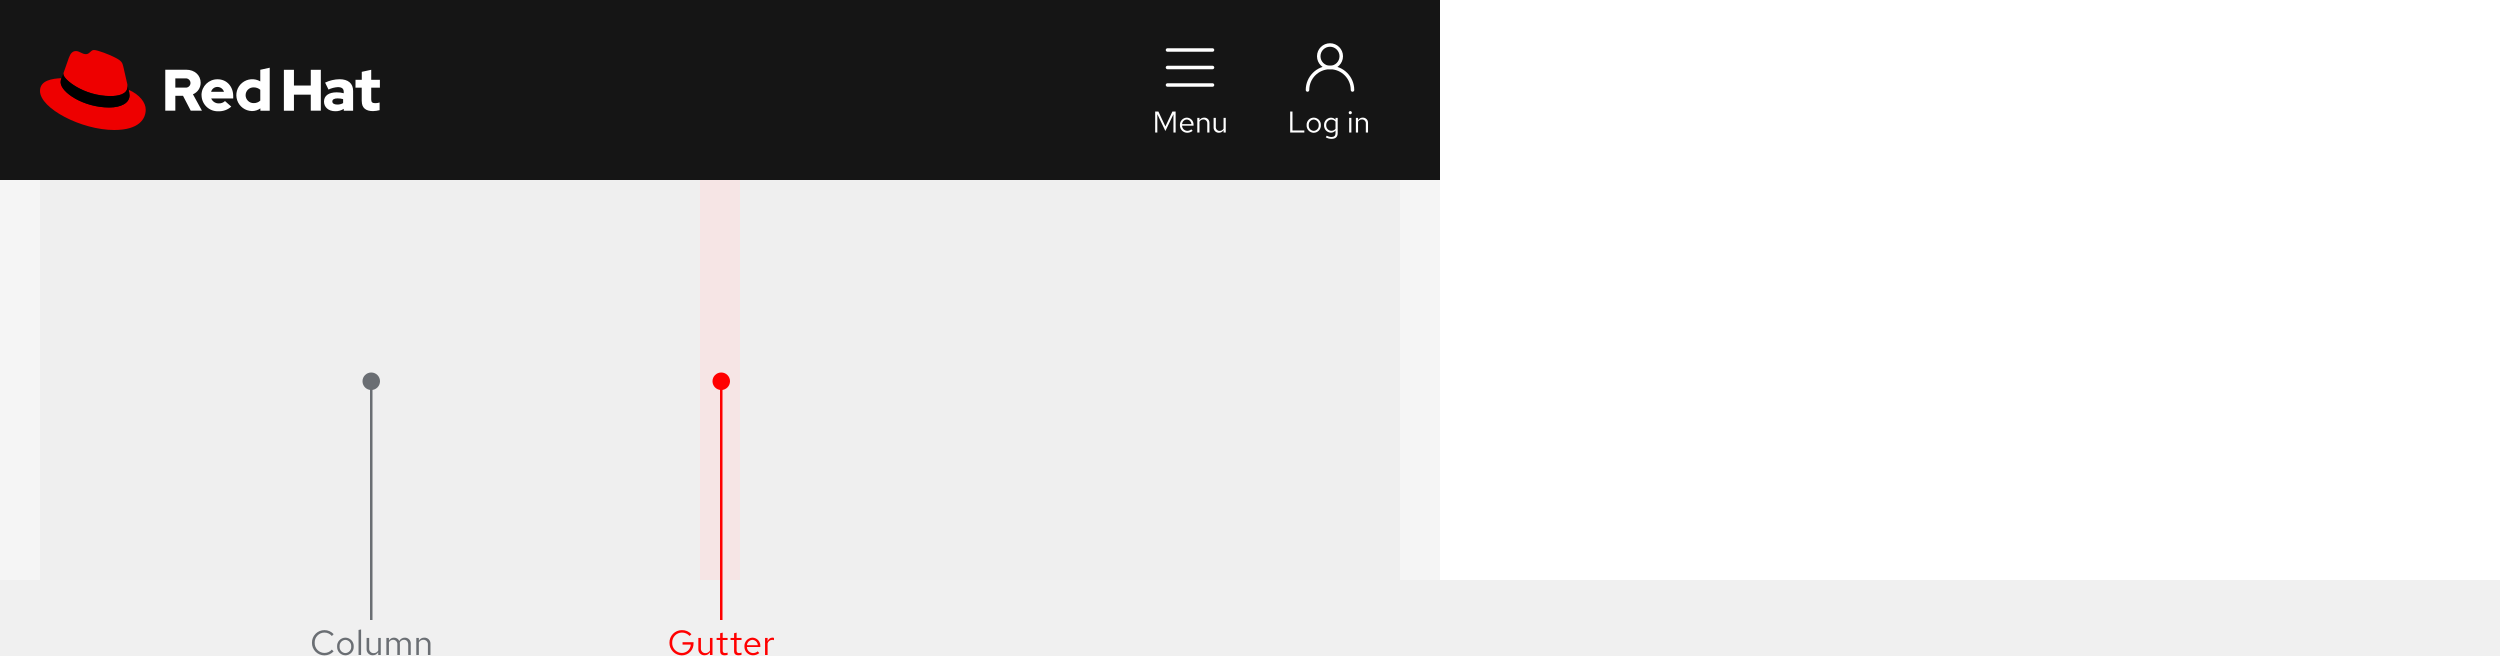
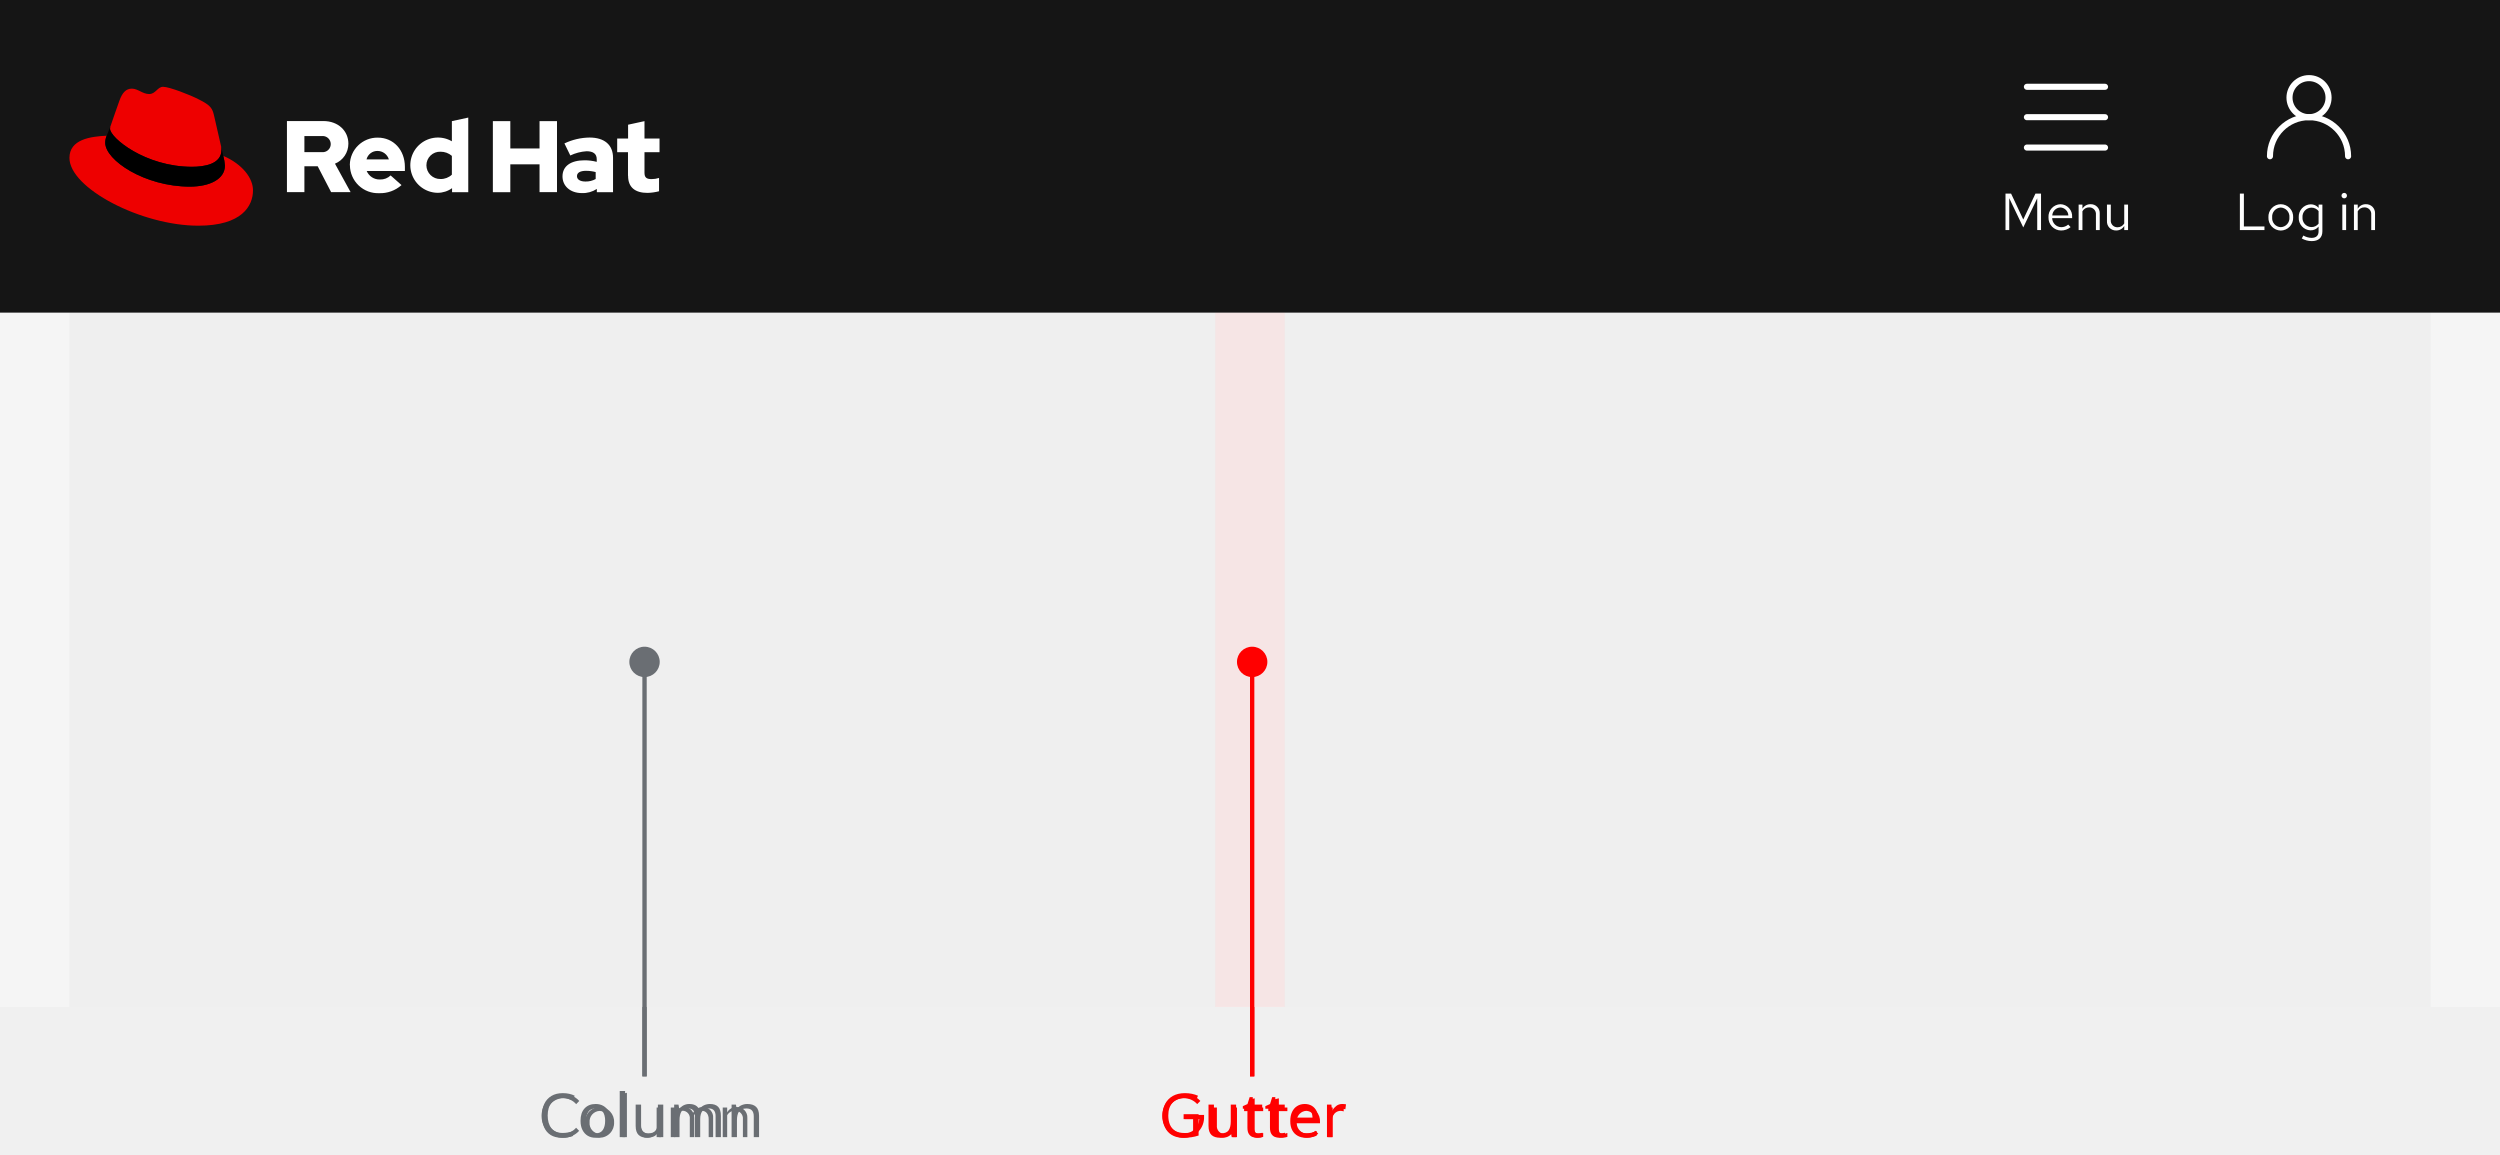
- <svg xmlns="http://www.w3.org/2000/svg" width="1000" height="262.154" viewBox="0 0 1000 262.154">
-   <g id="Mobile" transform="translate(-360 -2904)">
-     <g id="Layout" transform="translate(0 -330)">
-       <rect id="Rectangle" width="1000" height="232" transform="translate(360 3234)" fill="#fff" />
-       <rect id="Rectangle-2" data-name="Rectangle" width="576" height="160" transform="translate(360 3306)" fill="#f5f5f5" />
-       <g id="Grid" transform="translate(16 3084)">
-         <g id="Gutters" transform="translate(624 222)" opacity="0.07">
-           <rect id="Rectangle-3" data-name="Rectangle" width="16" height="160" fill="red" />
+ <svg xmlns="http://www.w3.org/2000/svg" width="576" height="266" viewBox="0 0 576 266">
+   <defs>
+     <style>.a{fill:#f5f5f5;}.b{opacity:0.07;}.c,.l{fill:red;}.d{opacity:0.03;}.e{fill:#151515;}.f,.h,.i{fill:none;}.g,.j{fill:#fff;}.g{font-size:12px;}.g,.l,.m{font-family:RedHatText-Regular, Red Hat Text;}.h,.i{stroke:#fff;stroke-linecap:round;stroke-width:1.4px;}.h{stroke-miterlimit:10;}.k{fill:#e00;}.l,.m{font-size:14px;letter-spacing:0.01em;}.m,.n{fill:#6a6e73;}</style>
+   </defs>
+   <g transform="translate(-360 -2018)">
+     <g transform="translate(0 -1216)">
+       <rect class="a" width="576" height="160" transform="translate(360 3306)" />
+       <g transform="translate(16 3084)">
+         <g class="b" transform="translate(624 222)">
+           <rect class="c" width="16" height="160" />
        </g>
-         <g id="Columns" transform="translate(360 222)" opacity="0.03">
-           <rect id="Rectangle-4" data-name="Rectangle" width="264" height="160" transform="translate(280)" fill="#151515" />
-           <rect id="Rectangle-5" data-name="Rectangle" width="264" height="160" fill="#151515" />
+         <g class="d" transform="translate(360 222)">
+           <rect class="e" width="264" height="160" transform="translate(280)" />
+           <rect class="e" width="264" height="160" />
        </g>
      </g>
-       <g id="Navigation" transform="translate(0 3013)">
-         <rect id="Rectangle-6" data-name="Rectangle" width="576" height="72" transform="translate(360 221)" fill="#151515" />
-         <g id="Utility" transform="translate(875 239)">
-           <g id="Label" transform="translate(0 22)">
-             <rect id="Rectangle-7" data-name="Rectangle" width="33" height="18" fill="none" />
-             <path id="Path" d="M1.068,0H6.732V-.816H1.992V-8.4H1.068ZM7.644-2.928A2.9,2.9,0,0,0,10.488.12a2.9,2.9,0,0,0,2.856-3.048,2.874,2.874,0,0,0-2.856-3.024A2.872,2.872,0,0,0,7.644-2.928ZM10.488-.66a2.065,2.065,0,0,1-1.98-2.256,2.083,2.083,0,0,1,1.98-2.268A2.092,2.092,0,0,1,12.48-2.916,2.081,2.081,0,0,1,10.488-.66Zm6.84.732A2.308,2.308,0,0,0,19.2-.792v1.1c0,.984-.564,1.5-1.632,1.5a3.937,3.937,0,0,1-1.872-.54l-.372.672a4.7,4.7,0,0,0,2.28.612c1.6,0,2.472-.8,2.472-2.256V-5.856h-.864V-5.1a2.363,2.363,0,0,0-1.836-.828,2.848,2.848,0,0,0-2.748,3A2.826,2.826,0,0,0,17.328.072Zm-1.836-3A2.09,2.09,0,0,1,17.544-5.16a2.1,2.1,0,0,1,1.656.792v2.892a2.015,2.015,0,0,1-1.656.792A2.1,2.1,0,0,1,15.492-2.928ZM25.116-7.3a.622.622,0,0,0,.624-.636.635.635,0,0,0-.624-.624.638.638,0,0,0-.636.624A.625.625,0,0,0,25.116-7.3Zm.432,1.44h-.876V0h.876ZM27.348,0h.876V-4.32a1.726,1.726,0,0,1,1.536-.9,1.518,1.518,0,0,1,1.572,1.68V0h.876V-3.792a2.038,2.038,0,0,0-2.124-2.16,2.11,2.11,0,0,0-1.86,1.044v-.948h-.876Z" transform="translate(0 13)" fill="#fff" />
+       <g transform="translate(0 3013)">
+         <rect class="e" width="576" height="72" transform="translate(360 221)" />
+         <g transform="translate(875 239)">
+           <g transform="translate(0 22)">
+             <rect class="f" width="33" height="18" />
+             <text class="g" transform="translate(0 13)">
+               <tspan x="0" y="0">Log in</tspan>
+             </text>
          </g>
-           <g id="Icon" transform="translate(8)">
-             <path id="Path-2" data-name="Path" d="M0,18a9,9,0,0,1,18,0" fill="none" stroke="#fff" stroke-linecap="round" stroke-miterlimit="10" stroke-width="1.4" />
-             <circle id="Ellipse" cx="4.5" cy="4.5" r="4.5" transform="translate(4.5)" fill="none" stroke="#fff" stroke-linecap="round" stroke-miterlimit="10" stroke-width="1.4" />
+           <g transform="translate(8)">
+             <path class="h" d="M0,18a9,9,0,0,1,18,0" />
+             <circle class="h" cx="4.5" cy="4.5" r="4.5" transform="translate(4.5)" />
          </g>
        </g>
-         <g id="Utility-2" data-name="Utility" transform="translate(821 239)">
-           <g id="Label-2" data-name="Label" transform="translate(0 22)">
-             <rect id="Rectangle-8" data-name="Rectangle" width="30" height="18" fill="none" />
-             <path id="Path-3" data-name="Path" d="M5.16-.6,8.376-7.308V0h.876V-8.4H7.968L5.16-2.424,2.352-8.4H1.068V0h.864V-7.332ZM16.068-.672l-.552-.588a2.393,2.393,0,0,1-1.608.6A2.134,2.134,0,0,1,11.82-2.736h4.6V-3a2.766,2.766,0,0,0-2.688-2.952,2.85,2.85,0,0,0-2.76,3.024,2.923,2.923,0,0,0,2.9,3.036A3.419,3.419,0,0,0,16.068-.672ZM13.716-5.2A1.934,1.934,0,0,1,15.552-3.36H11.844A1.956,1.956,0,0,1,13.716-5.2Zm4.2,5.2h.876V-4.32a1.726,1.726,0,0,1,1.536-.9A1.518,1.518,0,0,1,21.9-3.54V0h.876V-3.792a2.038,2.038,0,0,0-2.124-2.16,2.11,2.11,0,0,0-1.86,1.044v-.948h-.876Zm7.416-5.856h-.888v3.78A2.048,2.048,0,0,0,26.568.1a2.1,2.1,0,0,0,1.86-1.044V0H29.3V-5.856h-.876v4.332a1.739,1.739,0,0,1-1.536.888,1.513,1.513,0,0,1-1.56-1.692Z" transform="translate(0 13)" fill="#fff" />
+         <g transform="translate(821 239)">
+           <g transform="translate(0 22)">
+             <rect class="f" width="30" height="18" />
+             <text class="g" transform="translate(0 13)">
+               <tspan x="0" y="0">Menu</tspan>
+             </text>
          </g>
-           <g id="Icon-2" data-name="Icon" transform="translate(6)">
-             <rect id="Rectangle-9" data-name="Rectangle" width="18" height="18" fill="none" />
-             <line id="Line" x2="18" transform="translate(0 16)" fill="none" stroke="#fff" stroke-linecap="round" stroke-width="1.4" />
-             <line id="Line-2" data-name="Line" x2="18" transform="translate(0 9)" fill="none" stroke="#fff" stroke-linecap="round" stroke-width="1.4" />
-             <line id="Line-3" data-name="Line" x2="18" transform="translate(0 2)" fill="none" stroke="#fff" stroke-linecap="round" stroke-width="1.4" />
+           <g transform="translate(6)">
+             <rect class="f" width="18" height="18" />
+             <line class="i" x2="18" transform="translate(0 16)" />
+             <line class="i" x2="18" transform="translate(0 9)" />
+             <line class="i" x2="18" transform="translate(0 2)" />
          </g>
        </g>
-         <g id="Logo" transform="translate(376 241)">
-           <path id="Path-4" data-name="Path" d="M304.6,45.822c0,2.644,1.6,3.933,4.489,3.933a11.863,11.863,0,0,0,2.644-.378V46.311a5.616,5.616,0,0,1-1.711.267c-1.2,0-1.644-.378-1.644-1.489V40.378h3.467V37.222h-3.467v-4l-3.778.822v3.178h-2.511v3.156h2.489v5.444Zm-11.778.067c0-.822.822-1.222,2.067-1.222a8.522,8.522,0,0,1,2.244.289v1.6a4.628,4.628,0,0,1-2.356.578c-1.222,0-1.956-.467-1.956-1.244m1.156,3.911a5.931,5.931,0,0,0,3.422-.956V49.6h3.733V41.667c0-3.022-2.022-4.667-5.422-4.667a13.842,13.842,0,0,0-5.778,1.356l1.356,2.778a10.232,10.232,0,0,1,3.733-.978c1.556,0,2.356.6,2.356,1.844v.6a10.872,10.872,0,0,0-2.8-.356c-3.178,0-5.089,1.333-5.089,3.711,0,2.178,1.733,3.844,4.489,3.844m-20.533-.2h4.022V43.178H284.2v6.4h4.022V33.222H284.2v6.289h-6.733V33.222h-4.022Zm-15.311-6.2a3.128,3.128,0,0,1,3.244-3.133,3.937,3.937,0,0,1,2.622.956v4.333a3.693,3.693,0,0,1-2.622,1,3.174,3.174,0,0,1-3.244-3.156m5.911,6.2h3.733V32.4L264,33.222v4.644a6.368,6.368,0,1,0-3.378,11.867h.111a5.658,5.658,0,0,0,3.311-1.067Zm-17.156-9.511a2.747,2.747,0,0,1,2.6,1.956h-5.156a2.568,2.568,0,0,1,2.556-1.956m-6.378,3.333a6.481,6.481,0,0,0,6.733,6.4,7.35,7.35,0,0,0,5.156-1.867l-2.511-2.222a3.352,3.352,0,0,1-2.467.933,3.194,3.194,0,0,1-3.044-1.956h8.8v-.933c0-3.933-2.644-6.756-6.244-6.756a6.351,6.351,0,0,0-6.444,6.244.329.329,0,0,1,.022.156M234,36.667a1.859,1.859,0,1,1,0,3.689h-3.978V36.667Zm-8,12.911h4.022V43.622h3.067l3.089,5.956h4.489l-3.6-6.556a4.96,4.96,0,0,0,3.089-4.6c0-2.933-2.311-5.222-5.778-5.222H226Z" transform="translate(-175.889 -25.311)" fill="#fff" />
-           <path id="Path-5" data-name="Path" d="M28.722,18.944c2.778,0,6.8-.578,6.8-3.889a4.34,4.34,0,0,0-.067-.756L33.811,7.1c-.378-1.578-.711-2.311-3.489-3.689C28.167,2.3,23.478.5,22.078.5c-1.311,0-1.689,1.667-3.222,1.667-1.489,0-2.578-1.244-3.978-1.244-1.333,0-2.2.911-2.867,2.778,0,0-1.867,5.267-2.111,6.044a1.367,1.367,0,0,0-.044.422c-.022,2.044,8.044,8.756,18.867,8.778m7.222-2.533a11.462,11.462,0,0,1,.378,2.244c0,3.111-3.489,4.844-8.089,4.844-10.4,0-19.489-6.089-19.489-10.111a4.077,4.077,0,0,1,.333-1.622C5.344,11.944.5,12.611.5,16.878c0,7,16.578,15.622,29.689,15.622,10.067,0,12.6-4.556,12.6-8.156,0-2.822-2.444-6.022-6.844-7.933" transform="translate(-0.5 -0.5)" fill="#e00" />
-           <path id="Path-6" data-name="Path" d="M64.8,48.767a11.462,11.462,0,0,1,.378,2.244c0,3.111-3.489,4.844-8.089,4.844-10.4,0-19.489-6.089-19.489-10.111a4.077,4.077,0,0,1,.333-1.622l.822-2.022a1.367,1.367,0,0,0-.044.422c0,2.044,8.067,8.756,18.867,8.756,2.778,0,6.8-.578,6.8-3.889a4.34,4.34,0,0,0-.067-.756Z" transform="translate(-29.356 -32.856)" />
+         <g transform="translate(376 241)">
+           <path class="j" d="M304.6,45.822c0,2.644,1.6,3.933,4.489,3.933a11.863,11.863,0,0,0,2.644-.378V46.311a5.616,5.616,0,0,1-1.711.267c-1.2,0-1.644-.378-1.644-1.489V40.378h3.467V37.222h-3.467v-4l-3.778.822v3.178h-2.511v3.156h2.489v5.444Zm-11.778.067c0-.822.822-1.222,2.067-1.222a8.522,8.522,0,0,1,2.244.289v1.6a4.628,4.628,0,0,1-2.356.578c-1.222,0-1.956-.467-1.956-1.244m1.156,3.911a5.931,5.931,0,0,0,3.422-.956V49.6h3.733V41.667c0-3.022-2.022-4.667-5.422-4.667a13.842,13.842,0,0,0-5.778,1.356l1.356,2.778a10.232,10.232,0,0,1,3.733-.978c1.556,0,2.356.6,2.356,1.844v.6a10.872,10.872,0,0,0-2.8-.356c-3.178,0-5.089,1.333-5.089,3.711,0,2.178,1.733,3.844,4.489,3.844m-20.533-.2h4.022V43.178H284.2v6.4h4.022V33.222H284.2v6.289h-6.733V33.222h-4.022Zm-15.311-6.2a3.128,3.128,0,0,1,3.244-3.133,3.937,3.937,0,0,1,2.622.956v4.333a3.693,3.693,0,0,1-2.622,1,3.174,3.174,0,0,1-3.244-3.156m5.911,6.2h3.733V32.4L264,33.222v4.644a6.368,6.368,0,1,0-3.378,11.867h.111a5.658,5.658,0,0,0,3.311-1.067Zm-17.156-9.511a2.747,2.747,0,0,1,2.6,1.956h-5.156a2.568,2.568,0,0,1,2.556-1.956m-6.378,3.333a6.481,6.481,0,0,0,6.733,6.4,7.35,7.35,0,0,0,5.156-1.867l-2.511-2.222a3.352,3.352,0,0,1-2.467.933,3.194,3.194,0,0,1-3.044-1.956h8.8v-.933c0-3.933-2.644-6.756-6.244-6.756a6.351,6.351,0,0,0-6.444,6.244.329.329,0,0,1,.022.156M234,36.667a1.859,1.859,0,1,1,0,3.689h-3.978V36.667Zm-8,12.911h4.022V43.622h3.067l3.089,5.956h4.489l-3.6-6.556a4.96,4.96,0,0,0,3.089-4.6c0-2.933-2.311-5.222-5.778-5.222H226Z" transform="translate(-175.889 -25.311)" />
+           <path class="k" d="M28.722,18.944c2.778,0,6.8-.578,6.8-3.889a4.34,4.34,0,0,0-.067-.756L33.811,7.1c-.378-1.578-.711-2.311-3.489-3.689C28.167,2.3,23.478.5,22.078.5c-1.311,0-1.689,1.667-3.222,1.667-1.489,0-2.578-1.244-3.978-1.244-1.333,0-2.2.911-2.867,2.778,0,0-1.867,5.267-2.111,6.044a1.367,1.367,0,0,0-.044.422c-.022,2.044,8.044,8.756,18.867,8.778m7.222-2.533a11.462,11.462,0,0,1,.378,2.244c0,3.111-3.489,4.844-8.089,4.844-10.4,0-19.489-6.089-19.489-10.111a4.077,4.077,0,0,1,.333-1.622C5.344,11.944.5,12.611.5,16.878c0,7,16.578,15.622,29.689,15.622,10.067,0,12.6-4.556,12.6-8.156,0-2.822-2.444-6.022-6.844-7.933" transform="translate(-0.5 -0.5)" />
+           <path d="M64.8,48.767a11.462,11.462,0,0,1,.378,2.244c0,3.111-3.489,4.844-8.089,4.844-10.4,0-19.489-6.089-19.489-10.111a4.077,4.077,0,0,1,.333-1.622l.822-2.022a1.367,1.367,0,0,0-.044.422c0,2.044,8.067,8.756,18.867,8.756,2.778,0,6.8-.578,6.8-3.889a4.34,4.34,0,0,0-.067-.756Z" transform="translate(-29.356 -32.856)" />
        </g>
      </g>
    </g>
-     <path id="Path-7" data-name="Path" d="M10.416-4.69v-.434H6.02v.952h3.3A3.566,3.566,0,0,1,5.74-.812,3.925,3.925,0,0,1,1.876-4.9,3.913,3.913,0,0,1,5.74-8.974,4.064,4.064,0,0,1,8.834-7.616l.728-.728A5.03,5.03,0,0,0,5.74-9.954,4.96,4.96,0,0,0,.784-4.9,4.972,4.972,0,0,0,5.754.154,4.677,4.677,0,0,0,10.416-4.69ZM13.37-6.832H12.334v4.41A2.389,2.389,0,0,0,14.812.112a2.446,2.446,0,0,0,2.17-1.218V0H18V-6.832H16.982v5.054A2.028,2.028,0,0,1,15.19-.742a1.765,1.765,0,0,1-1.82-1.974ZM21.056-1.54c0,1.092.616,1.666,1.792,1.666a3.837,3.837,0,0,0,1.19-.182v-.91a2.454,2.454,0,0,1-.966.182c-.714,0-.994-.294-.994-1.022V-5.992h1.96v-.84h-1.96V-8.946l-1.022.238v1.876H19.642v.84h1.414Zm5.572,0c0,1.092.616,1.666,1.792,1.666a3.837,3.837,0,0,0,1.19-.182v-.91a2.454,2.454,0,0,1-.966.182c-.714,0-.994-.294-.994-1.022V-5.992h1.96v-.84H27.65V-8.946l-1.022.238v1.876H25.214v.84h1.414Zm10.094.756-.644-.686a2.792,2.792,0,0,1-1.876.7,2.49,2.49,0,0,1-2.436-2.422h5.362V-3.5a3.228,3.228,0,0,0-3.136-3.444,3.325,3.325,0,0,0-3.22,3.528A3.41,3.41,0,0,0,34.16.126,3.989,3.989,0,0,0,36.722-.784ZM33.978-6.062A2.256,2.256,0,0,1,36.12-3.92H31.794A2.282,2.282,0,0,1,33.978-6.062ZM39.018,0H40.04V-4.676a1.947,1.947,0,0,1,1.834-1.386,2.554,2.554,0,0,1,.714.126V-6.86a1.94,1.94,0,0,0-.644-.1,2.041,2.041,0,0,0-1.9,1.512V-6.832H39.018Z" transform="translate(627 3166)" fill="red" />
-     <rect id="Rectangle-10" data-name="Rectangle" width="1" height="95" transform="translate(648 3057)" fill="red" />
-     <circle id="Ellipse-2" data-name="Ellipse" cx="3.5" cy="3.5" r="3.5" transform="translate(645 3053)" fill="red" />
-     <path id="Path-8" data-name="Path" d="M5.8-.826A3.924,3.924,0,0,1,1.876-4.9,3.918,3.918,0,0,1,5.768-8.974,3.928,3.928,0,0,1,8.75-7.6l.714-.742a4.9,4.9,0,0,0-3.7-1.61A4.966,4.966,0,0,0,.784-4.9,4.966,4.966,0,0,0,5.768.154a4.928,4.928,0,0,0,3.668-1.61l-.7-.714A3.84,3.84,0,0,1,5.8-.826Zm5.04-2.59A3.384,3.384,0,0,0,14.154.14a3.378,3.378,0,0,0,3.332-3.556,3.353,3.353,0,0,0-3.332-3.528A3.351,3.351,0,0,0,10.836-3.416ZM14.154-.77A2.409,2.409,0,0,1,11.844-3.4a2.43,2.43,0,0,1,2.31-2.646A2.44,2.44,0,0,1,16.478-3.4,2.427,2.427,0,0,1,14.154-.77Zm6.286-9.45-1.022.21V0H20.44Zm3.234,3.388H22.638v4.41A2.389,2.389,0,0,0,25.116.112a2.446,2.446,0,0,0,2.17-1.218V0h1.022V-6.832H27.286v5.054A2.028,2.028,0,0,1,25.494-.742a1.765,1.765,0,0,1-1.82-1.974ZM30.548,0H31.57V-5.082A1.872,1.872,0,0,1,33.236-6.09,1.7,1.7,0,0,1,34.93-4.158V0h1.022V-4.41a2.834,2.834,0,0,0-.056-.6A1.9,1.9,0,0,1,37.6-6.09c1.036,0,1.68.742,1.68,1.932V0h1.022V-4.41a2.325,2.325,0,0,0-2.324-2.534A2.524,2.524,0,0,0,35.7-5.614a2.245,2.245,0,0,0-2.1-1.33,2.34,2.34,0,0,0-2.03,1.176V-6.832H30.548Zm11.97,0H43.54V-5.04a2.014,2.014,0,0,1,1.792-1.05,1.771,1.771,0,0,1,1.834,1.96V0h1.022V-4.424a2.378,2.378,0,0,0-2.478-2.52,2.462,2.462,0,0,0-2.17,1.218V-6.832H42.518Z" transform="translate(484 3166)" fill="#6a6e73" />
-     <rect id="Rectangle-11" data-name="Rectangle" width="1" height="95" transform="translate(508 3057)" fill="#6a6e73" />
-     <circle id="Ellipse-3" data-name="Ellipse" cx="3.5" cy="3.5" r="3.5" transform="translate(505 3053)" fill="#6a6e73" />
+     <text class="l" transform="translate(627 2280)">
+       <tspan x="0" y="0">Gutter</tspan>
+     </text>
+     <rect class="c" width="1" height="95" transform="translate(648 2171)" />
+     <circle class="c" cx="3.5" cy="3.5" r="3.5" transform="translate(645 2167)" />
+     <text class="m" transform="translate(484 2280)">
+       <tspan x="0" y="0">Column</tspan>
+     </text>
+     <rect class="n" width="1" height="95" transform="translate(508 2171)" />
+     <circle class="n" cx="3.5" cy="3.5" r="3.5" transform="translate(505 2167)" />
+     <g transform="translate(0 -1216)">
+       <rect class="a" width="576" height="160" transform="translate(360 3306)" />
+       <g transform="translate(16 3084)">
+         <g class="b" transform="translate(624 222)">
+           <rect class="c" width="16" height="160" />
+         </g>
+         <g class="d" transform="translate(360 222)">
+           <rect class="e" width="264" height="160" transform="translate(280)" />
+           <rect class="e" width="264" height="160" />
+         </g>
+       </g>
+       <g transform="translate(0 3013)">
+         <rect class="e" width="576" height="72" transform="translate(360 221)" />
+         <g transform="translate(875 239)">
+           <g transform="translate(0 22)">
+             <rect class="f" width="33" height="18" />
+             <path class="j" d="M1.068,0H6.732V-.816H1.992V-8.4H1.068ZM7.644-2.928A2.9,2.9,0,0,0,10.488.12a2.9,2.9,0,0,0,2.856-3.048,2.874,2.874,0,0,0-2.856-3.024A2.872,2.872,0,0,0,7.644-2.928ZM10.488-.66a2.065,2.065,0,0,1-1.98-2.256,2.083,2.083,0,0,1,1.98-2.268A2.092,2.092,0,0,1,12.48-2.916,2.081,2.081,0,0,1,10.488-.66Zm6.84.732A2.308,2.308,0,0,0,19.2-.792v1.1c0,.984-.564,1.5-1.632,1.5a3.937,3.937,0,0,1-1.872-.54l-.372.672a4.7,4.7,0,0,0,2.28.612c1.6,0,2.472-.8,2.472-2.256V-5.856h-.864V-5.1a2.363,2.363,0,0,0-1.836-.828,2.848,2.848,0,0,0-2.748,3A2.826,2.826,0,0,0,17.328.072Zm-1.836-3A2.09,2.09,0,0,1,17.544-5.16a2.1,2.1,0,0,1,1.656.792v2.892a2.015,2.015,0,0,1-1.656.792A2.1,2.1,0,0,1,15.492-2.928ZM25.116-7.3a.622.622,0,0,0,.624-.636.635.635,0,0,0-.624-.624.638.638,0,0,0-.636.624A.625.625,0,0,0,25.116-7.3Zm.432,1.44h-.876V0h.876ZM27.348,0h.876V-4.32a1.726,1.726,0,0,1,1.536-.9,1.518,1.518,0,0,1,1.572,1.68V0h.876V-3.792a2.038,2.038,0,0,0-2.124-2.16,2.11,2.11,0,0,0-1.86,1.044v-.948h-.876Z" transform="translate(0 13)" />
+           </g>
+           <g transform="translate(8)">
+             <path class="h" d="M0,18a9,9,0,0,1,18,0" />
+             <circle class="h" cx="4.5" cy="4.5" r="4.5" transform="translate(4.5)" />
+           </g>
+         </g>
+         <g transform="translate(821 239)">
+           <g transform="translate(0 22)">
+             <rect class="f" width="30" height="18" />
+             <path class="j" d="M5.16-.6,8.376-7.308V0h.876V-8.4H7.968L5.16-2.424,2.352-8.4H1.068V0h.864V-7.332ZM16.068-.672l-.552-.588a2.393,2.393,0,0,1-1.608.6A2.134,2.134,0,0,1,11.82-2.736h4.6V-3a2.766,2.766,0,0,0-2.688-2.952,2.85,2.85,0,0,0-2.76,3.024,2.923,2.923,0,0,0,2.9,3.036A3.419,3.419,0,0,0,16.068-.672ZM13.716-5.2A1.934,1.934,0,0,1,15.552-3.36H11.844A1.956,1.956,0,0,1,13.716-5.2Zm4.2,5.2h.876V-4.32a1.726,1.726,0,0,1,1.536-.9A1.518,1.518,0,0,1,21.9-3.54V0h.876V-3.792a2.038,2.038,0,0,0-2.124-2.16,2.11,2.11,0,0,0-1.86,1.044v-.948h-.876Zm7.416-5.856h-.888v3.78A2.048,2.048,0,0,0,26.568.1a2.1,2.1,0,0,0,1.86-1.044V0H29.3V-5.856h-.876v4.332a1.739,1.739,0,0,1-1.536.888,1.513,1.513,0,0,1-1.56-1.692Z" transform="translate(0 13)" />
+           </g>
+           <g transform="translate(6)">
+             <rect class="f" width="18" height="18" />
+             <line class="i" x2="18" transform="translate(0 16)" />
+             <line class="i" x2="18" transform="translate(0 9)" />
+             <line class="i" x2="18" transform="translate(0 2)" />
+           </g>
+         </g>
+         <g transform="translate(376 241)">
+           <path class="j" d="M304.6,45.822c0,2.644,1.6,3.933,4.489,3.933a11.863,11.863,0,0,0,2.644-.378V46.311a5.616,5.616,0,0,1-1.711.267c-1.2,0-1.644-.378-1.644-1.489V40.378h3.467V37.222h-3.467v-4l-3.778.822v3.178h-2.511v3.156h2.489v5.444Zm-11.778.067c0-.822.822-1.222,2.067-1.222a8.522,8.522,0,0,1,2.244.289v1.6a4.628,4.628,0,0,1-2.356.578c-1.222,0-1.956-.467-1.956-1.244m1.156,3.911a5.931,5.931,0,0,0,3.422-.956V49.6h3.733V41.667c0-3.022-2.022-4.667-5.422-4.667a13.842,13.842,0,0,0-5.778,1.356l1.356,2.778a10.232,10.232,0,0,1,3.733-.978c1.556,0,2.356.6,2.356,1.844v.6a10.872,10.872,0,0,0-2.8-.356c-3.178,0-5.089,1.333-5.089,3.711,0,2.178,1.733,3.844,4.489,3.844m-20.533-.2h4.022V43.178H284.2v6.4h4.022V33.222H284.2v6.289h-6.733V33.222h-4.022Zm-15.311-6.2a3.128,3.128,0,0,1,3.244-3.133,3.937,3.937,0,0,1,2.622.956v4.333a3.693,3.693,0,0,1-2.622,1,3.174,3.174,0,0,1-3.244-3.156m5.911,6.2h3.733V32.4L264,33.222v4.644a6.368,6.368,0,1,0-3.378,11.867h.111a5.658,5.658,0,0,0,3.311-1.067Zm-17.156-9.511a2.747,2.747,0,0,1,2.6,1.956h-5.156a2.568,2.568,0,0,1,2.556-1.956m-6.378,3.333a6.481,6.481,0,0,0,6.733,6.4,7.35,7.35,0,0,0,5.156-1.867l-2.511-2.222a3.352,3.352,0,0,1-2.467.933,3.194,3.194,0,0,1-3.044-1.956h8.8v-.933c0-3.933-2.644-6.756-6.244-6.756a6.351,6.351,0,0,0-6.444,6.244.329.329,0,0,1,.022.156M234,36.667a1.859,1.859,0,1,1,0,3.689h-3.978V36.667Zm-8,12.911h4.022V43.622h3.067l3.089,5.956h4.489l-3.6-6.556a4.96,4.96,0,0,0,3.089-4.6c0-2.933-2.311-5.222-5.778-5.222H226Z" transform="translate(-175.889 -25.311)" />
+           <path class="k" d="M28.722,18.944c2.778,0,6.8-.578,6.8-3.889a4.34,4.34,0,0,0-.067-.756L33.811,7.1c-.378-1.578-.711-2.311-3.489-3.689C28.167,2.3,23.478.5,22.078.5c-1.311,0-1.689,1.667-3.222,1.667-1.489,0-2.578-1.244-3.978-1.244-1.333,0-2.2.911-2.867,2.778,0,0-1.867,5.267-2.111,6.044a1.367,1.367,0,0,0-.044.422c-.022,2.044,8.044,8.756,18.867,8.778m7.222-2.533a11.462,11.462,0,0,1,.378,2.244c0,3.111-3.489,4.844-8.089,4.844-10.4,0-19.489-6.089-19.489-10.111a4.077,4.077,0,0,1,.333-1.622C5.344,11.944.5,12.611.5,16.878c0,7,16.578,15.622,29.689,15.622,10.067,0,12.6-4.556,12.6-8.156,0-2.822-2.444-6.022-6.844-7.933" transform="translate(-0.5 -0.5)" />
+           <path d="M64.8,48.767a11.462,11.462,0,0,1,.378,2.244c0,3.111-3.489,4.844-8.089,4.844-10.4,0-19.489-6.089-19.489-10.111a4.077,4.077,0,0,1,.333-1.622l.822-2.022a1.367,1.367,0,0,0-.044.422c0,2.044,8.067,8.756,18.867,8.756,2.778,0,6.8-.578,6.8-3.889a4.34,4.34,0,0,0-.067-.756Z" transform="translate(-29.356 -32.856)" />
+         </g>
+       </g>
+     </g>
+     <path class="c" d="M10.416-4.69v-.434H6.02v.952h3.3A3.566,3.566,0,0,1,5.74-.812,3.925,3.925,0,0,1,1.876-4.9,3.913,3.913,0,0,1,5.74-8.974,4.064,4.064,0,0,1,8.834-7.616l.728-.728A5.03,5.03,0,0,0,5.74-9.954,4.96,4.96,0,0,0,.784-4.9,4.972,4.972,0,0,0,5.754.154,4.677,4.677,0,0,0,10.416-4.69ZM13.37-6.832H12.334v4.41A2.389,2.389,0,0,0,14.812.112a2.446,2.446,0,0,0,2.17-1.218V0H18V-6.832H16.982v5.054A2.028,2.028,0,0,1,15.19-.742a1.765,1.765,0,0,1-1.82-1.974ZM21.056-1.54c0,1.092.616,1.666,1.792,1.666a3.837,3.837,0,0,0,1.19-.182v-.91a2.454,2.454,0,0,1-.966.182c-.714,0-.994-.294-.994-1.022V-5.992h1.96v-.84h-1.96V-8.946l-1.022.238v1.876H19.642v.84h1.414Zm5.572,0c0,1.092.616,1.666,1.792,1.666a3.837,3.837,0,0,0,1.19-.182v-.91a2.454,2.454,0,0,1-.966.182c-.714,0-.994-.294-.994-1.022V-5.992h1.96v-.84H27.65V-8.946l-1.022.238v1.876H25.214v.84h1.414Zm10.094.756-.644-.686a2.792,2.792,0,0,1-1.876.7,2.49,2.49,0,0,1-2.436-2.422h5.362V-3.5a3.228,3.228,0,0,0-3.136-3.444,3.325,3.325,0,0,0-3.22,3.528A3.41,3.41,0,0,0,34.16.126,3.989,3.989,0,0,0,36.722-.784ZM33.978-6.062A2.256,2.256,0,0,1,36.12-3.92H31.794A2.282,2.282,0,0,1,33.978-6.062ZM39.018,0H40.04V-4.676a1.947,1.947,0,0,1,1.834-1.386,2.554,2.554,0,0,1,.714.126V-6.86a1.94,1.94,0,0,0-.644-.1,2.041,2.041,0,0,0-1.9,1.512V-6.832H39.018Z" transform="translate(627 2280)" />
+     <rect class="c" width="1" height="95" transform="translate(648 2171)" />
+     <circle class="c" cx="3.5" cy="3.5" r="3.5" transform="translate(645 2167)" />
+     <path class="n" d="M5.8-.826A3.924,3.924,0,0,1,1.876-4.9,3.918,3.918,0,0,1,5.768-8.974,3.928,3.928,0,0,1,8.75-7.6l.714-.742a4.9,4.9,0,0,0-3.7-1.61A4.966,4.966,0,0,0,.784-4.9,4.966,4.966,0,0,0,5.768.154a4.928,4.928,0,0,0,3.668-1.61l-.7-.714A3.84,3.84,0,0,1,5.8-.826Zm5.04-2.59A3.384,3.384,0,0,0,14.154.14a3.378,3.378,0,0,0,3.332-3.556,3.353,3.353,0,0,0-3.332-3.528A3.351,3.351,0,0,0,10.836-3.416ZM14.154-.77A2.409,2.409,0,0,1,11.844-3.4a2.43,2.43,0,0,1,2.31-2.646A2.44,2.44,0,0,1,16.478-3.4,2.427,2.427,0,0,1,14.154-.77Zm6.286-9.45-1.022.21V0H20.44Zm3.234,3.388H22.638v4.41A2.389,2.389,0,0,0,25.116.112a2.446,2.446,0,0,0,2.17-1.218V0h1.022V-6.832H27.286v5.054A2.028,2.028,0,0,1,25.494-.742a1.765,1.765,0,0,1-1.82-1.974ZM30.548,0H31.57V-5.082A1.872,1.872,0,0,1,33.236-6.09,1.7,1.7,0,0,1,34.93-4.158V0h1.022V-4.41a2.834,2.834,0,0,0-.056-.6A1.9,1.9,0,0,1,37.6-6.09c1.036,0,1.68.742,1.68,1.932V0h1.022V-4.41a2.325,2.325,0,0,0-2.324-2.534A2.524,2.524,0,0,0,35.7-5.614a2.245,2.245,0,0,0-2.1-1.33,2.34,2.34,0,0,0-2.03,1.176V-6.832H30.548Zm11.97,0H43.54V-5.04a2.014,2.014,0,0,1,1.792-1.05,1.771,1.771,0,0,1,1.834,1.96V0h1.022V-4.424a2.378,2.378,0,0,0-2.478-2.52,2.462,2.462,0,0,0-2.17,1.218V-6.832H42.518Z" transform="translate(484 2280)" />
+     <rect class="n" width="1" height="95" transform="translate(508 2171)" />
+     <circle class="n" cx="3.5" cy="3.5" r="3.5" transform="translate(505 2167)" />
  </g>
</svg>
